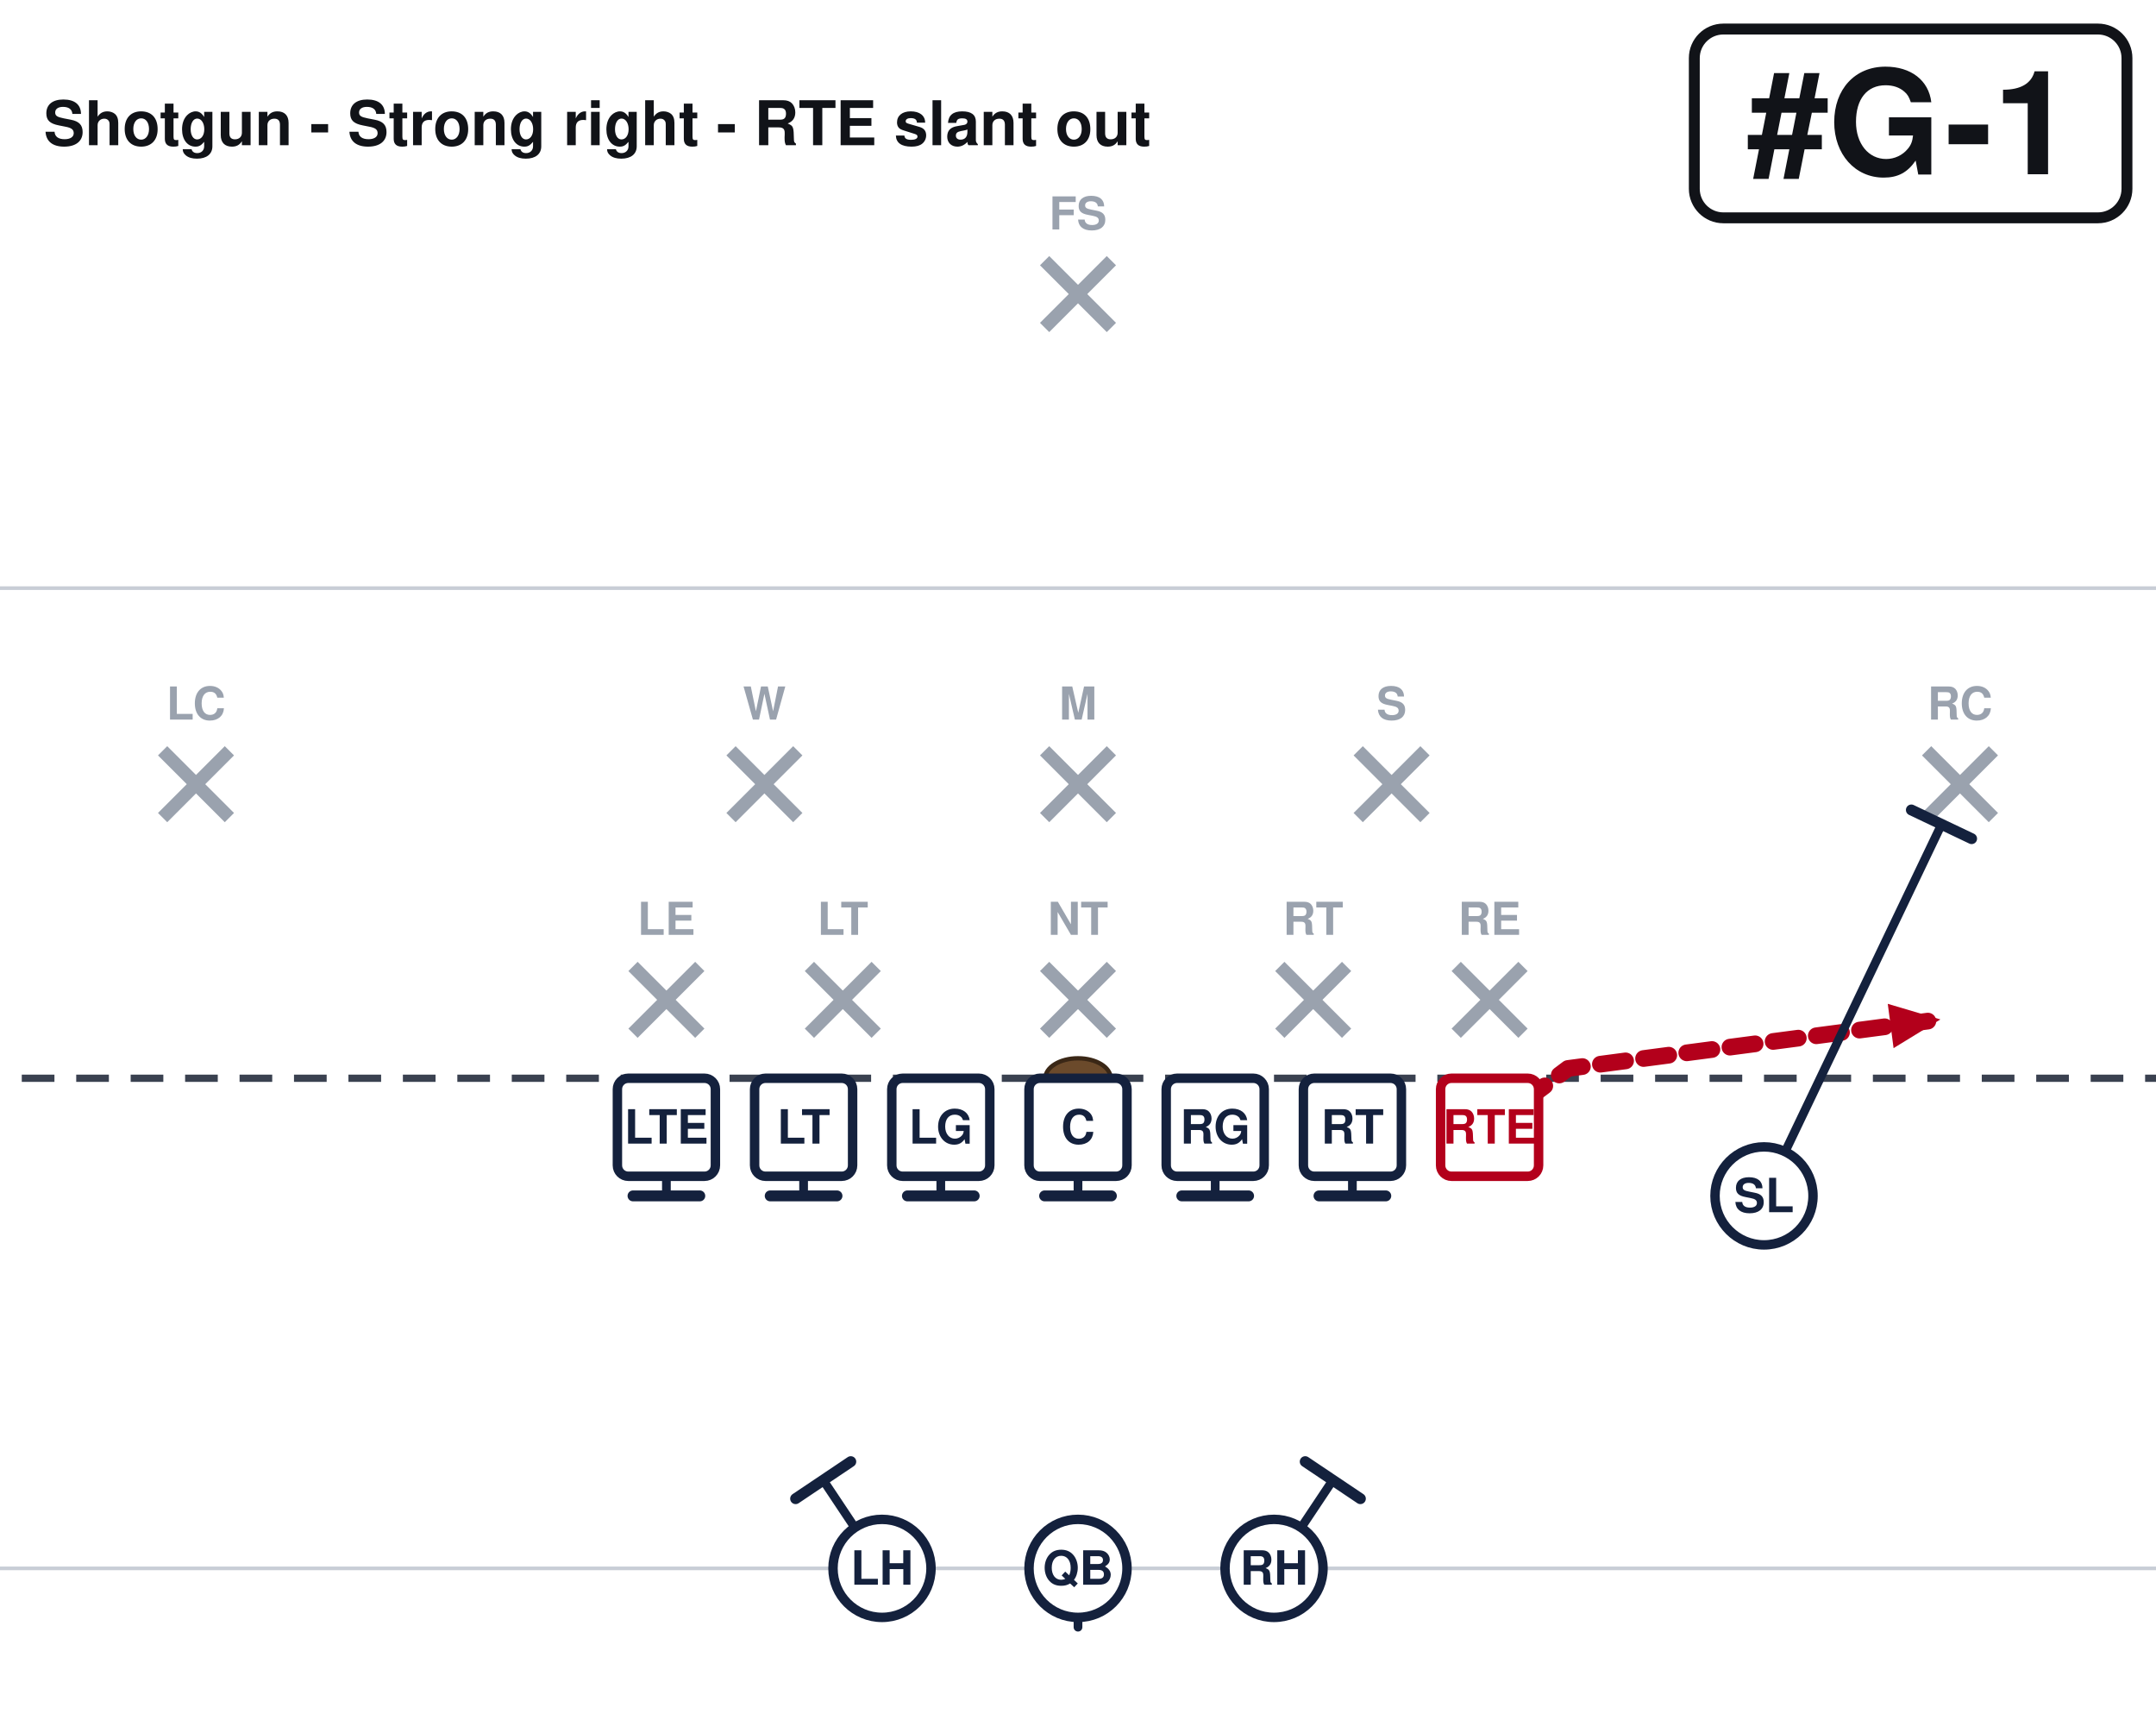
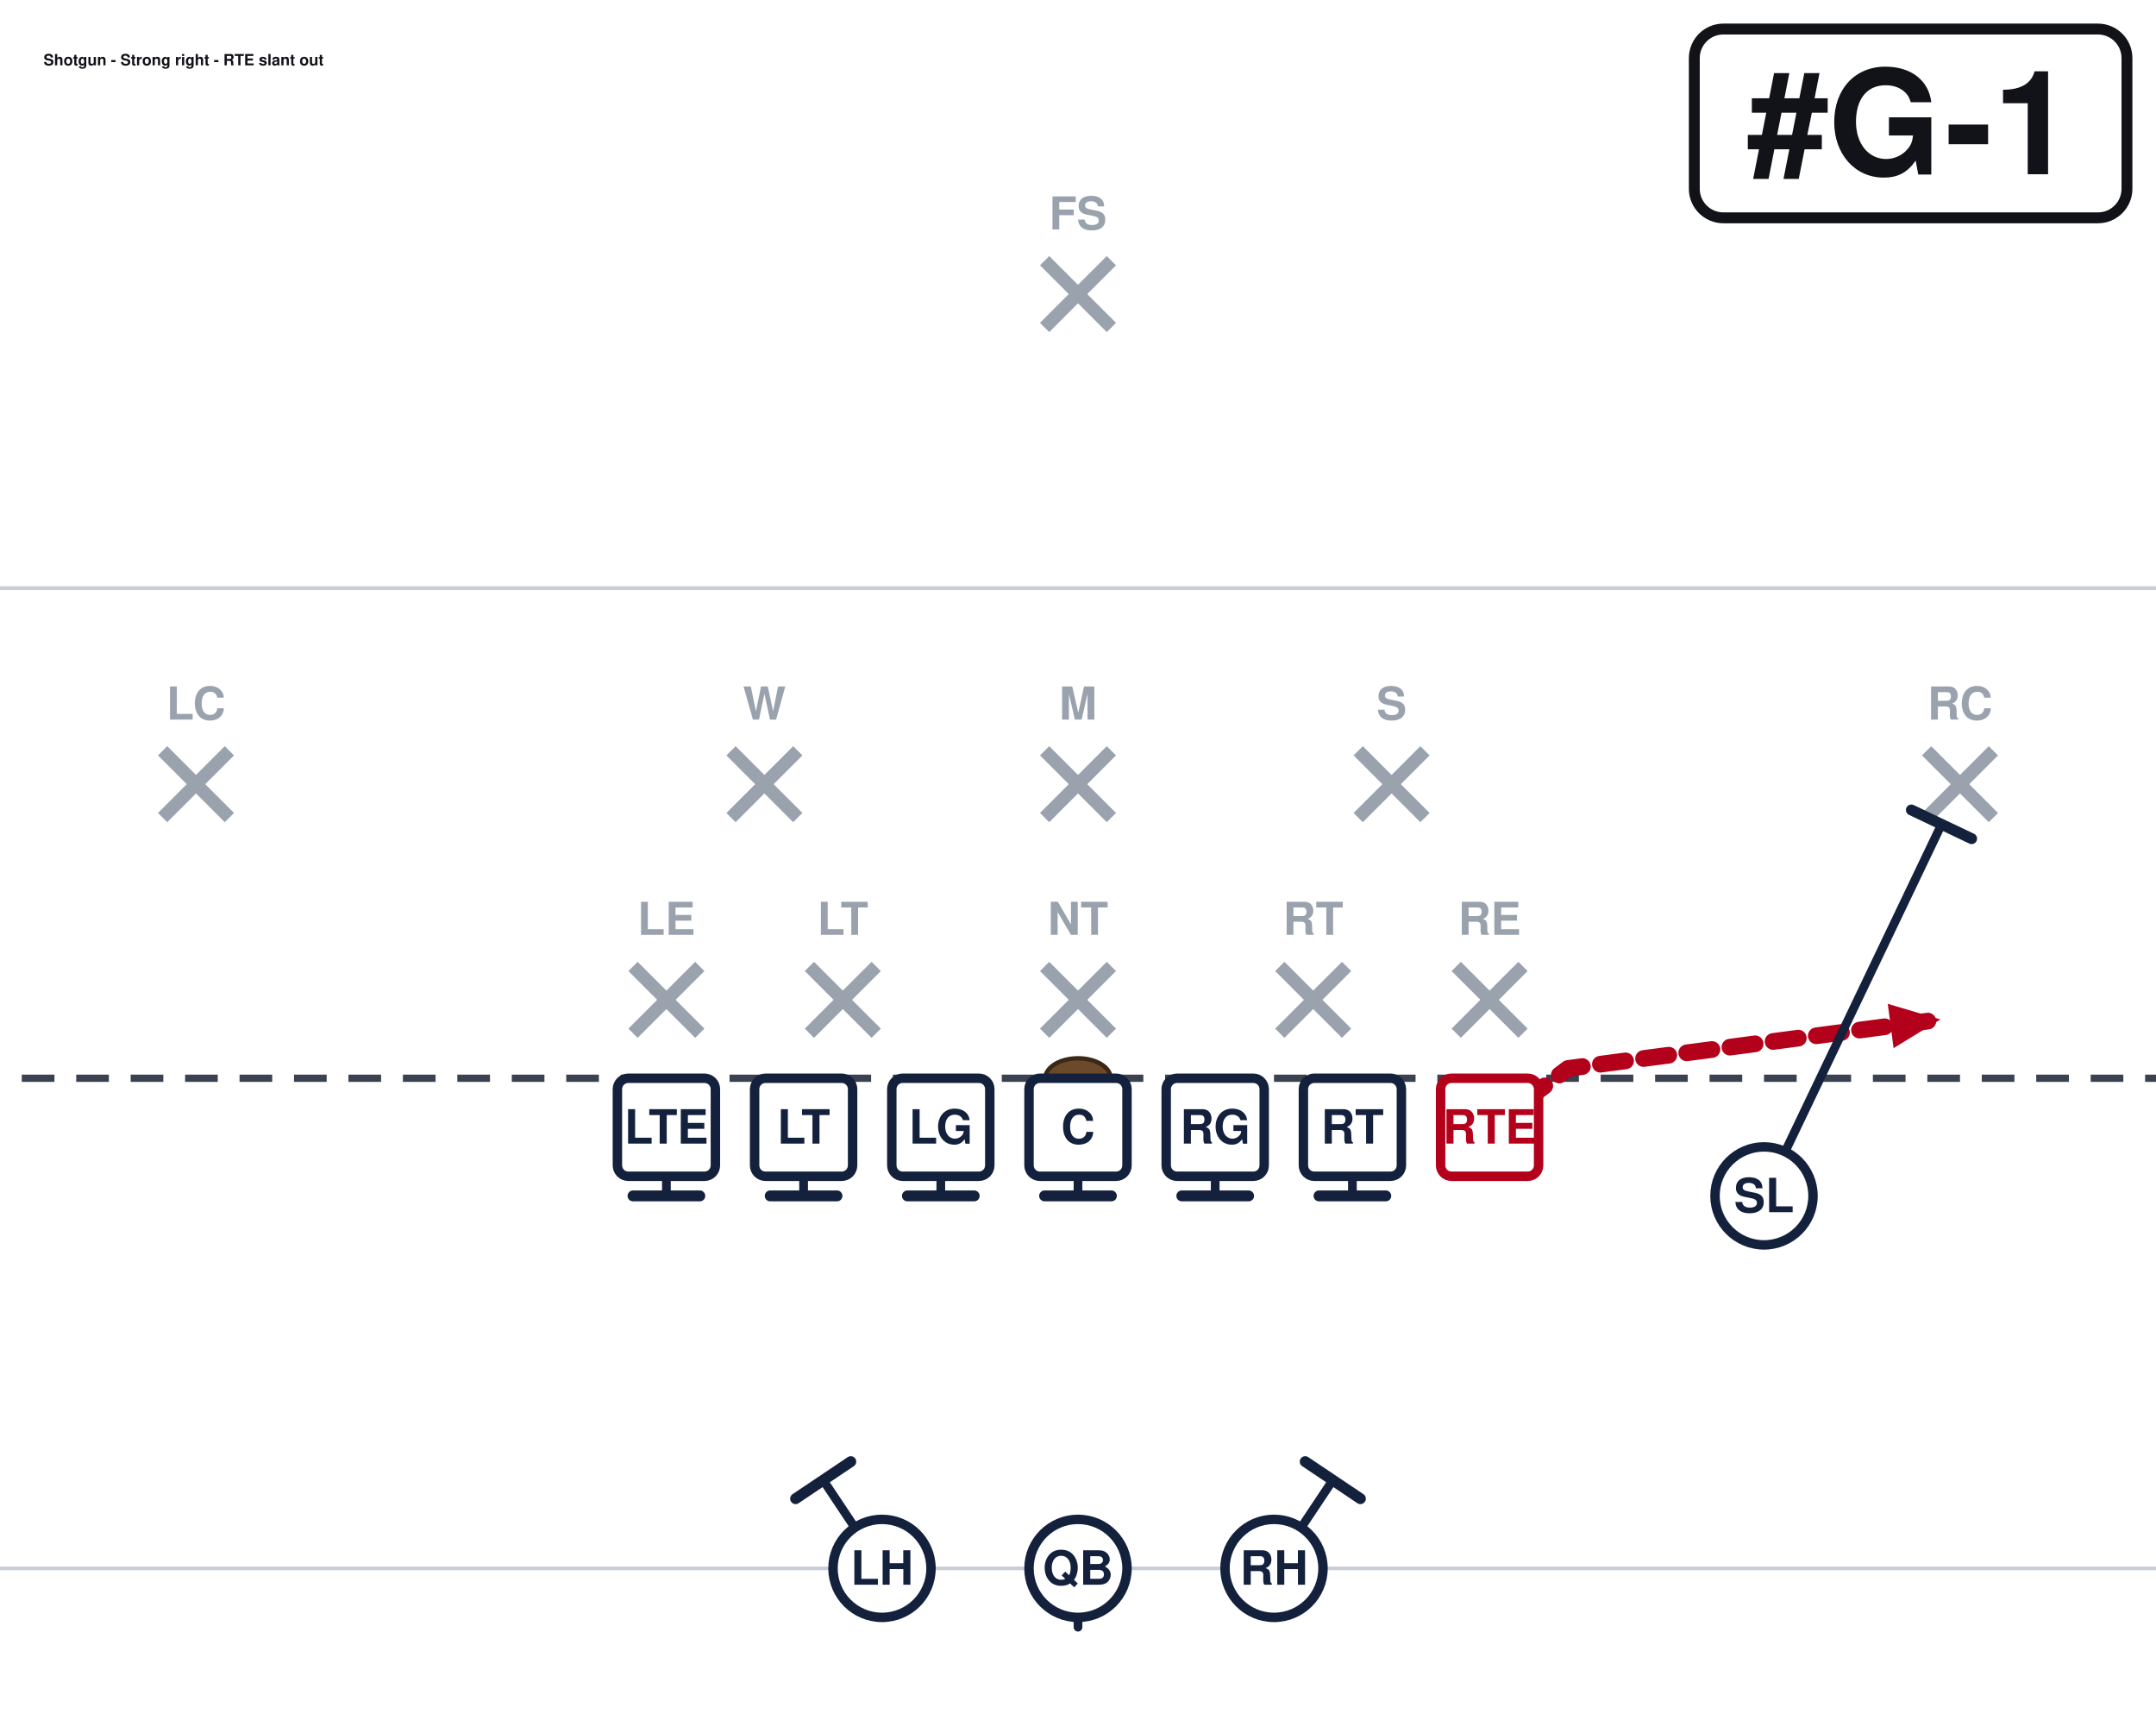
<svg xmlns="http://www.w3.org/2000/svg" width="594" height="472" viewBox="54 27 594 472" font-family="Segoe UI, Helvetica, Arial, sans-serif" role="img">
  <rect x="0" y="0" width="702" height="513" fill="#ffffff" />
  <line x1="0" y1="459.0" x2="702" y2="459.0" stroke="#c8cdd6" stroke-width="1" />
  <line x1="0" y1="189.0" x2="702" y2="189.0" stroke="#c8cdd6" stroke-width="1" />
  <line x1="0" y1="324.0" x2="702" y2="324.0" stroke="#3a4150" stroke-width="2" stroke-dasharray="9 6" />
  <ellipse cx="351.0" cy="324.0" rx="9" ry="5.5" fill="#6b4a2b" stroke="#3a2716" stroke-width="1.2" />
  <line x1="228.4" y1="293.2" x2="246.8" y2="311.6" stroke="#9aa2ae" stroke-width="3.6" />
  <line x1="246.8" y1="293.2" x2="228.4" y2="311.6" stroke="#9aa2ae" stroke-width="3.6" />
  <text x="237.6" y="284.5" text-anchor="middle" font-size="12.5" fill="#9aa2ae" font-weight="600">LE</text>
  <line x1="277.0" y1="293.2" x2="295.4" y2="311.6" stroke="#9aa2ae" stroke-width="3.6" />
  <line x1="295.4" y1="293.2" x2="277.0" y2="311.6" stroke="#9aa2ae" stroke-width="3.6" />
  <text x="286.2" y="284.5" text-anchor="middle" font-size="12.5" fill="#9aa2ae" font-weight="600">LT</text>
  <line x1="341.8" y1="293.2" x2="360.2" y2="311.6" stroke="#9aa2ae" stroke-width="3.6" />
  <line x1="360.2" y1="293.2" x2="341.8" y2="311.6" stroke="#9aa2ae" stroke-width="3.6" />
  <text x="351.0" y="284.5" text-anchor="middle" font-size="12.5" fill="#9aa2ae" font-weight="600">NT</text>
  <line x1="406.6" y1="293.2" x2="425.0" y2="311.6" stroke="#9aa2ae" stroke-width="3.6" />
  <line x1="425.0" y1="293.2" x2="406.6" y2="311.6" stroke="#9aa2ae" stroke-width="3.6" />
  <text x="415.8" y="284.5" text-anchor="middle" font-size="12.5" fill="#9aa2ae" font-weight="600">RT</text>
  <line x1="455.2" y1="293.2" x2="473.6" y2="311.6" stroke="#9aa2ae" stroke-width="3.6" />
  <line x1="473.6" y1="293.2" x2="455.2" y2="311.6" stroke="#9aa2ae" stroke-width="3.6" />
  <text x="464.4" y="284.5" text-anchor="middle" font-size="12.5" fill="#9aa2ae" font-weight="600">RE</text>
  <line x1="255.4" y1="233.8" x2="273.8" y2="252.2" stroke="#9aa2ae" stroke-width="3.6" />
  <line x1="273.8" y1="233.8" x2="255.4" y2="252.2" stroke="#9aa2ae" stroke-width="3.6" />
  <text x="264.6" y="225.2" text-anchor="middle" font-size="12.5" fill="#9aa2ae" font-weight="600">W</text>
  <line x1="341.8" y1="233.8" x2="360.2" y2="252.2" stroke="#9aa2ae" stroke-width="3.6" />
  <line x1="360.2" y1="233.8" x2="341.8" y2="252.2" stroke="#9aa2ae" stroke-width="3.6" />
  <text x="351.0" y="225.2" text-anchor="middle" font-size="12.5" fill="#9aa2ae" font-weight="600">M</text>
  <line x1="428.2" y1="233.8" x2="446.6" y2="252.2" stroke="#9aa2ae" stroke-width="3.6" />
  <line x1="446.6" y1="233.8" x2="428.2" y2="252.2" stroke="#9aa2ae" stroke-width="3.6" />
  <text x="437.4" y="225.2" text-anchor="middle" font-size="12.5" fill="#9aa2ae" font-weight="600">S</text>
  <line x1="98.8" y1="233.8" x2="117.2" y2="252.2" stroke="#9aa2ae" stroke-width="3.6" />
  <line x1="117.2" y1="233.8" x2="98.8" y2="252.2" stroke="#9aa2ae" stroke-width="3.6" />
  <text x="108.0" y="225.2" text-anchor="middle" font-size="12.5" fill="#9aa2ae" font-weight="600">LC</text>
  <line x1="584.8" y1="233.8" x2="603.2" y2="252.2" stroke="#9aa2ae" stroke-width="3.6" />
  <line x1="603.2" y1="233.8" x2="584.8" y2="252.2" stroke="#9aa2ae" stroke-width="3.6" />
  <text x="594.0" y="225.2" text-anchor="middle" font-size="12.5" fill="#9aa2ae" font-weight="600">RC</text>
  <line x1="341.8" y1="98.8" x2="360.2" y2="117.2" stroke="#9aa2ae" stroke-width="3.6" />
  <line x1="360.2" y1="98.8" x2="341.8" y2="117.2" stroke="#9aa2ae" stroke-width="3.6" />
  <text x="351.0" y="90.2" text-anchor="middle" font-size="12.5" fill="#9aa2ae" font-weight="600">FS</text>
  <path d="M237.6,337.5 L237.6,356.4" fill="none" stroke="#14213d" stroke-width="2.4" stroke-linecap="round" stroke-linejoin="round" />
  <line x1="246.8" y1="356.4" x2="228.4" y2="356.4" stroke="#14213d" stroke-width="3.0" stroke-linecap="round" />
  <path d="M275.4,337.5 L275.4,356.4" fill="none" stroke="#14213d" stroke-width="2.4" stroke-linecap="round" stroke-linejoin="round" />
  <line x1="284.6" y1="356.4" x2="266.2" y2="356.4" stroke="#14213d" stroke-width="3.0" stroke-linecap="round" />
  <path d="M313.2,337.5 L313.2,356.4" fill="none" stroke="#14213d" stroke-width="2.4" stroke-linecap="round" stroke-linejoin="round" />
  <line x1="322.4" y1="356.4" x2="304.0" y2="356.4" stroke="#14213d" stroke-width="3.0" stroke-linecap="round" />
  <path d="M351.0,337.5 L351.0,356.4" fill="none" stroke="#14213d" stroke-width="2.4" stroke-linecap="round" stroke-linejoin="round" />
  <line x1="360.2" y1="356.4" x2="341.8" y2="356.4" stroke="#14213d" stroke-width="3.0" stroke-linecap="round" />
  <path d="M388.8,337.5 L388.8,356.4" fill="none" stroke="#14213d" stroke-width="2.4" stroke-linecap="round" stroke-linejoin="round" />
  <line x1="398.0" y1="356.4" x2="379.6" y2="356.4" stroke="#14213d" stroke-width="3.0" stroke-linecap="round" />
  <path d="M426.6,337.5 L426.6,356.4" fill="none" stroke="#14213d" stroke-width="2.4" stroke-linecap="round" stroke-linejoin="round" />
  <line x1="435.8" y1="356.4" x2="417.4" y2="356.4" stroke="#14213d" stroke-width="3.0" stroke-linecap="round" />
  <path d="M464.4,337.5 L486.0,321.3 L588.6,307.8" fill="none" stroke="#b3001b" stroke-width="4.6" stroke-linecap="round" stroke-linejoin="round" stroke-dasharray="7 5" />
  <polygon points="588.6,307.8 575.7,315.7 574.1,303.5" fill="#b3001b" />
  <path d="M540.0,356.4 L588.9,254.1" fill="none" stroke="#14213d" stroke-width="2.4" stroke-linecap="round" stroke-linejoin="round" />
  <line x1="580.6" y1="250.1" x2="597.2" y2="258.0" stroke="#14213d" stroke-width="3.0" stroke-linecap="round" />
  <path d="M351.0,459.0 L351.0,475.2" fill="none" stroke="#14213d" stroke-width="2.4" stroke-linecap="round" stroke-linejoin="round" stroke-dasharray="7 5" />
  <polygon points="351.0,475.2 346.4,464.8 355.6,464.8" fill="#14213d" />
  <path d="M297.0,459.0 L280.8,434.7" fill="none" stroke="#14213d" stroke-width="2.4" stroke-linecap="round" stroke-linejoin="round" />
  <line x1="273.2" y1="439.8" x2="288.4" y2="429.6" stroke="#14213d" stroke-width="3.0" stroke-linecap="round" />
  <path d="M405.0,459.0 L421.2,434.7" fill="none" stroke="#14213d" stroke-width="2.4" stroke-linecap="round" stroke-linejoin="round" />
  <line x1="413.6" y1="429.6" x2="428.8" y2="439.8" stroke="#14213d" stroke-width="3.0" stroke-linecap="round" />
  <rect x="224.1" y="324.0" width="27.0" height="27.0" rx="3" fill="#ffffff" stroke="#14213d" stroke-width="2.6" />
  <text x="237.6" y="342.0" text-anchor="middle" font-size="13" font-weight="700" fill="#14213d">LTE</text>
  <rect x="261.9" y="324.0" width="27.0" height="27.0" rx="3" fill="#ffffff" stroke="#14213d" stroke-width="2.6" />
  <text x="275.4" y="342.0" text-anchor="middle" font-size="13" font-weight="700" fill="#14213d">LT</text>
  <rect x="299.7" y="324.0" width="27.0" height="27.0" rx="3" fill="#ffffff" stroke="#14213d" stroke-width="2.6" />
  <text x="313.2" y="342.0" text-anchor="middle" font-size="13" font-weight="700" fill="#14213d">LG</text>
  <rect x="337.5" y="324.0" width="27.0" height="27.0" rx="3" fill="#ffffff" stroke="#14213d" stroke-width="2.6" />
  <text x="351.0" y="342.0" text-anchor="middle" font-size="13" font-weight="700" fill="#14213d">C</text>
  <rect x="375.3" y="324.0" width="27.0" height="27.0" rx="3" fill="#ffffff" stroke="#14213d" stroke-width="2.6" />
  <text x="388.8" y="342.0" text-anchor="middle" font-size="13" font-weight="700" fill="#14213d">RG</text>
  <rect x="413.1" y="324.0" width="27.0" height="27.0" rx="3" fill="#ffffff" stroke="#14213d" stroke-width="2.6" />
  <text x="426.6" y="342.0" text-anchor="middle" font-size="13" font-weight="700" fill="#14213d">RT</text>
  <rect x="450.9" y="324.0" width="27.0" height="27.0" rx="3" fill="#ffffff" stroke="#b3001b" stroke-width="2.6" />
  <text x="464.4" y="342.0" text-anchor="middle" font-size="13" font-weight="700" fill="#b3001b">RTE</text>
  <circle cx="540.0" cy="356.4" r="13.5" fill="#ffffff" stroke="#14213d" stroke-width="2.6" />
  <text x="540.0" y="360.9" text-anchor="middle" font-size="13" font-weight="700" fill="#14213d">SL</text>
  <circle cx="351.0" cy="459.0" r="13.5" fill="#ffffff" stroke="#14213d" stroke-width="2.6" />
  <text x="351.0" y="463.5" text-anchor="middle" font-size="13" font-weight="700" fill="#14213d">QB</text>
  <circle cx="297.0" cy="459.0" r="13.5" fill="#ffffff" stroke="#14213d" stroke-width="2.6" />
  <text x="297.0" y="463.5" text-anchor="middle" font-size="13" font-weight="700" fill="#14213d">LH</text>
  <circle cx="405.0" cy="459.0" r="13.5" fill="#ffffff" stroke="#14213d" stroke-width="2.6" />
  <text x="405.0" y="463.5" text-anchor="middle" font-size="13" font-weight="700" fill="#14213d">RH</text>
  <rect x="520.8" y="35.0" width="119.2" height="52.0" rx="8" fill="#ffffff" stroke="#111318" stroke-width="3" />
  <text x="580.4" y="75.0" text-anchor="middle" font-size="40" font-weight="800" fill="#111318">#G-1</text>
-   <text x="66.0" y="67.0" font-size="17.0" font-weight="700" fill="#111318">Shotgun - Strong right - RTE slant out</text>
+   <text x="66.0" y="45.0" font-size="4.3" font-weight="700" fill="#111318">Shotgun - Strong right - RTE slant out</text>
</svg>
